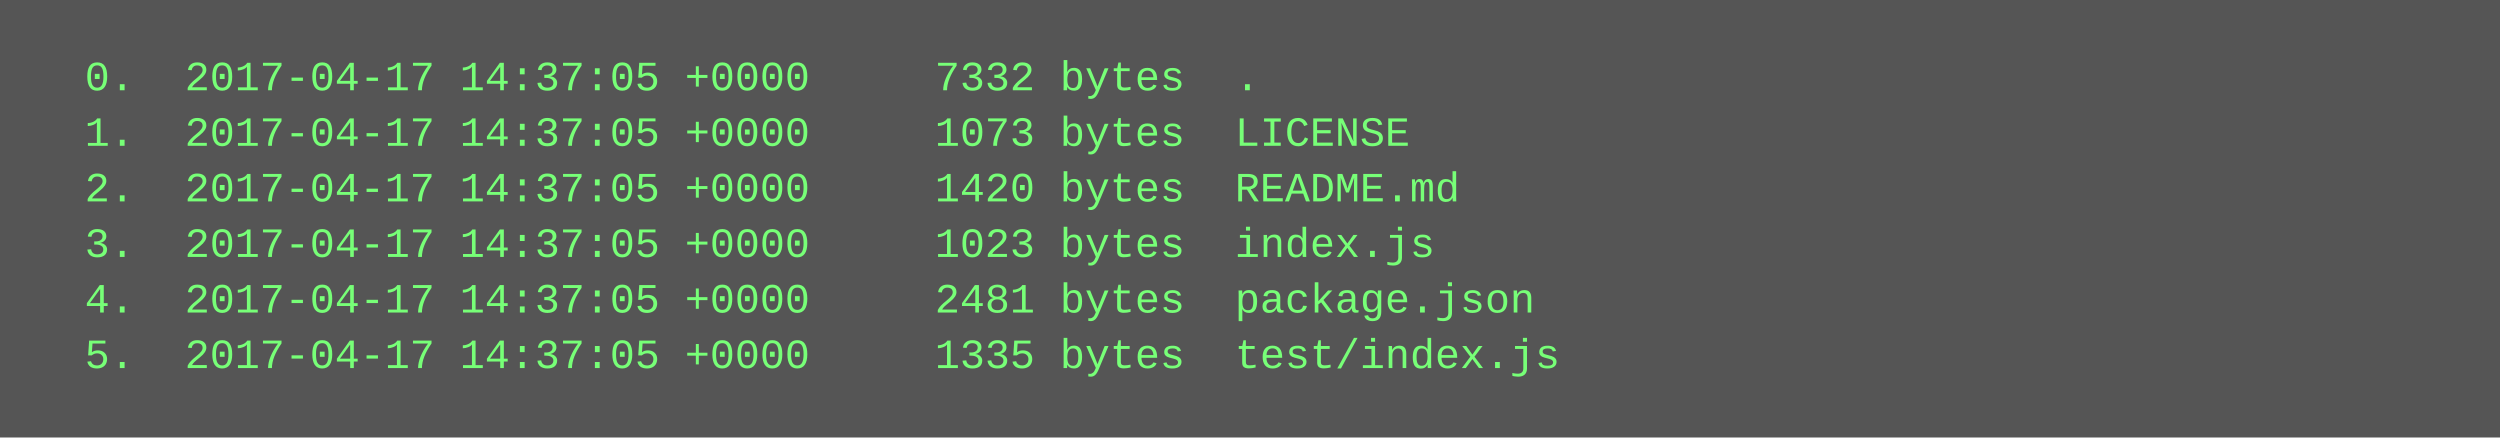
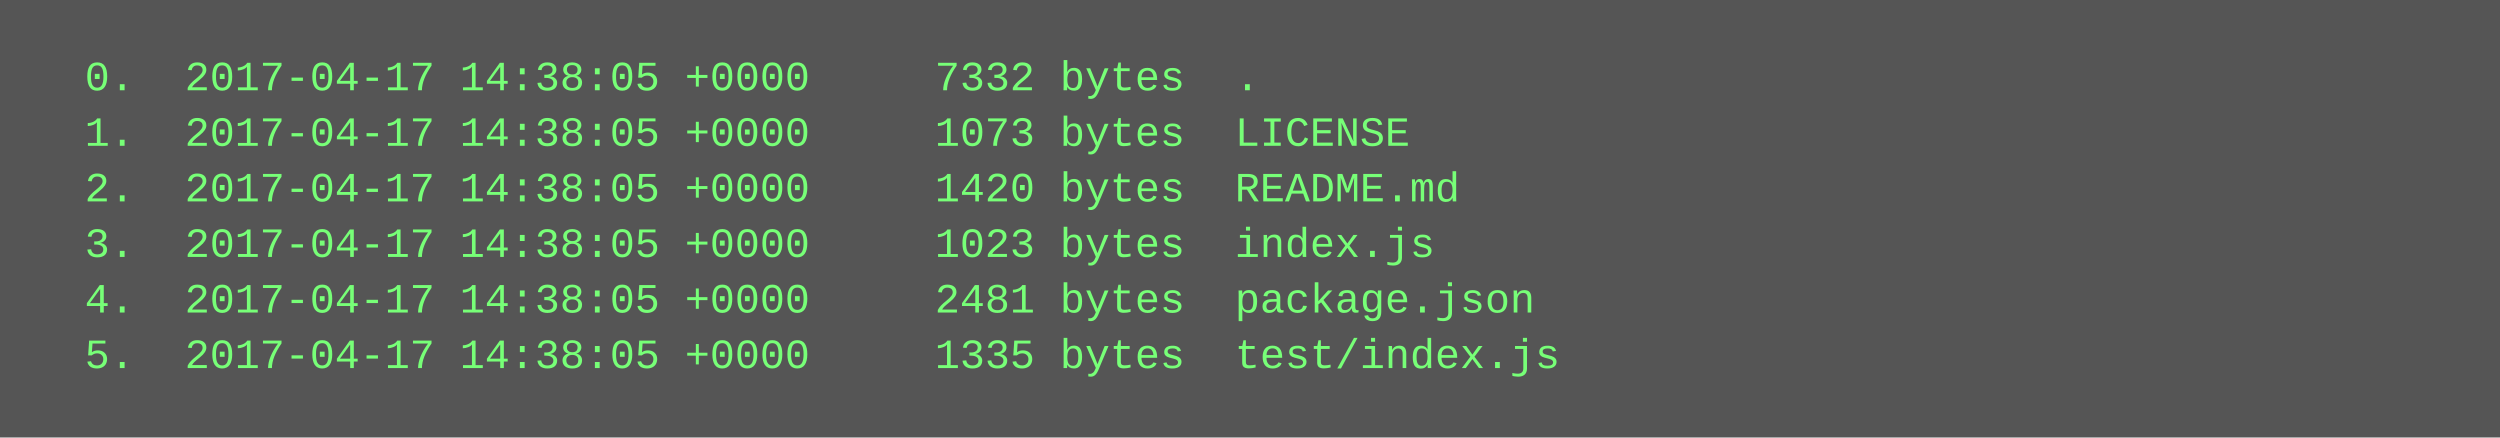
<svg xmlns="http://www.w3.org/2000/svg" height="126" width="720">
  <rect height="126" fill="#555" width="720" />
  <text fill="#7f7" font-family="Courier New" font-size="12" xml:space="preserve">
-     <tspan x="10" y="26">  0.  2017-04-17 14:37:05 +0000     7332 bytes  .</tspan>
-     <tspan x="10" y="42">  1.  2017-04-17 14:37:05 +0000     1073 bytes  LICENSE</tspan>
-     <tspan x="10" y="58">  2.  2017-04-17 14:37:05 +0000     1420 bytes  README.md</tspan>
-     <tspan x="10" y="74">  3.  2017-04-17 14:37:05 +0000     1023 bytes  index.js</tspan>
-     <tspan x="10" y="90">  4.  2017-04-17 14:37:05 +0000     2481 bytes  package.json</tspan>
-     <tspan x="10" y="106">  5.  2017-04-17 14:37:05 +0000     1335 bytes  test/index.js</tspan>
+     <tspan x="10" y="26">  0.  2017-04-17 14:38:05 +0000     7332 bytes  .</tspan>
+     <tspan x="10" y="42">  1.  2017-04-17 14:38:05 +0000     1073 bytes  LICENSE</tspan>
+     <tspan x="10" y="58">  2.  2017-04-17 14:38:05 +0000     1420 bytes  README.md</tspan>
+     <tspan x="10" y="74">  3.  2017-04-17 14:38:05 +0000     1023 bytes  index.js</tspan>
+     <tspan x="10" y="90">  4.  2017-04-17 14:38:05 +0000     2481 bytes  package.json</tspan>
+     <tspan x="10" y="106">  5.  2017-04-17 14:38:05 +0000     1335 bytes  test/index.js</tspan>
  </text>
</svg>
